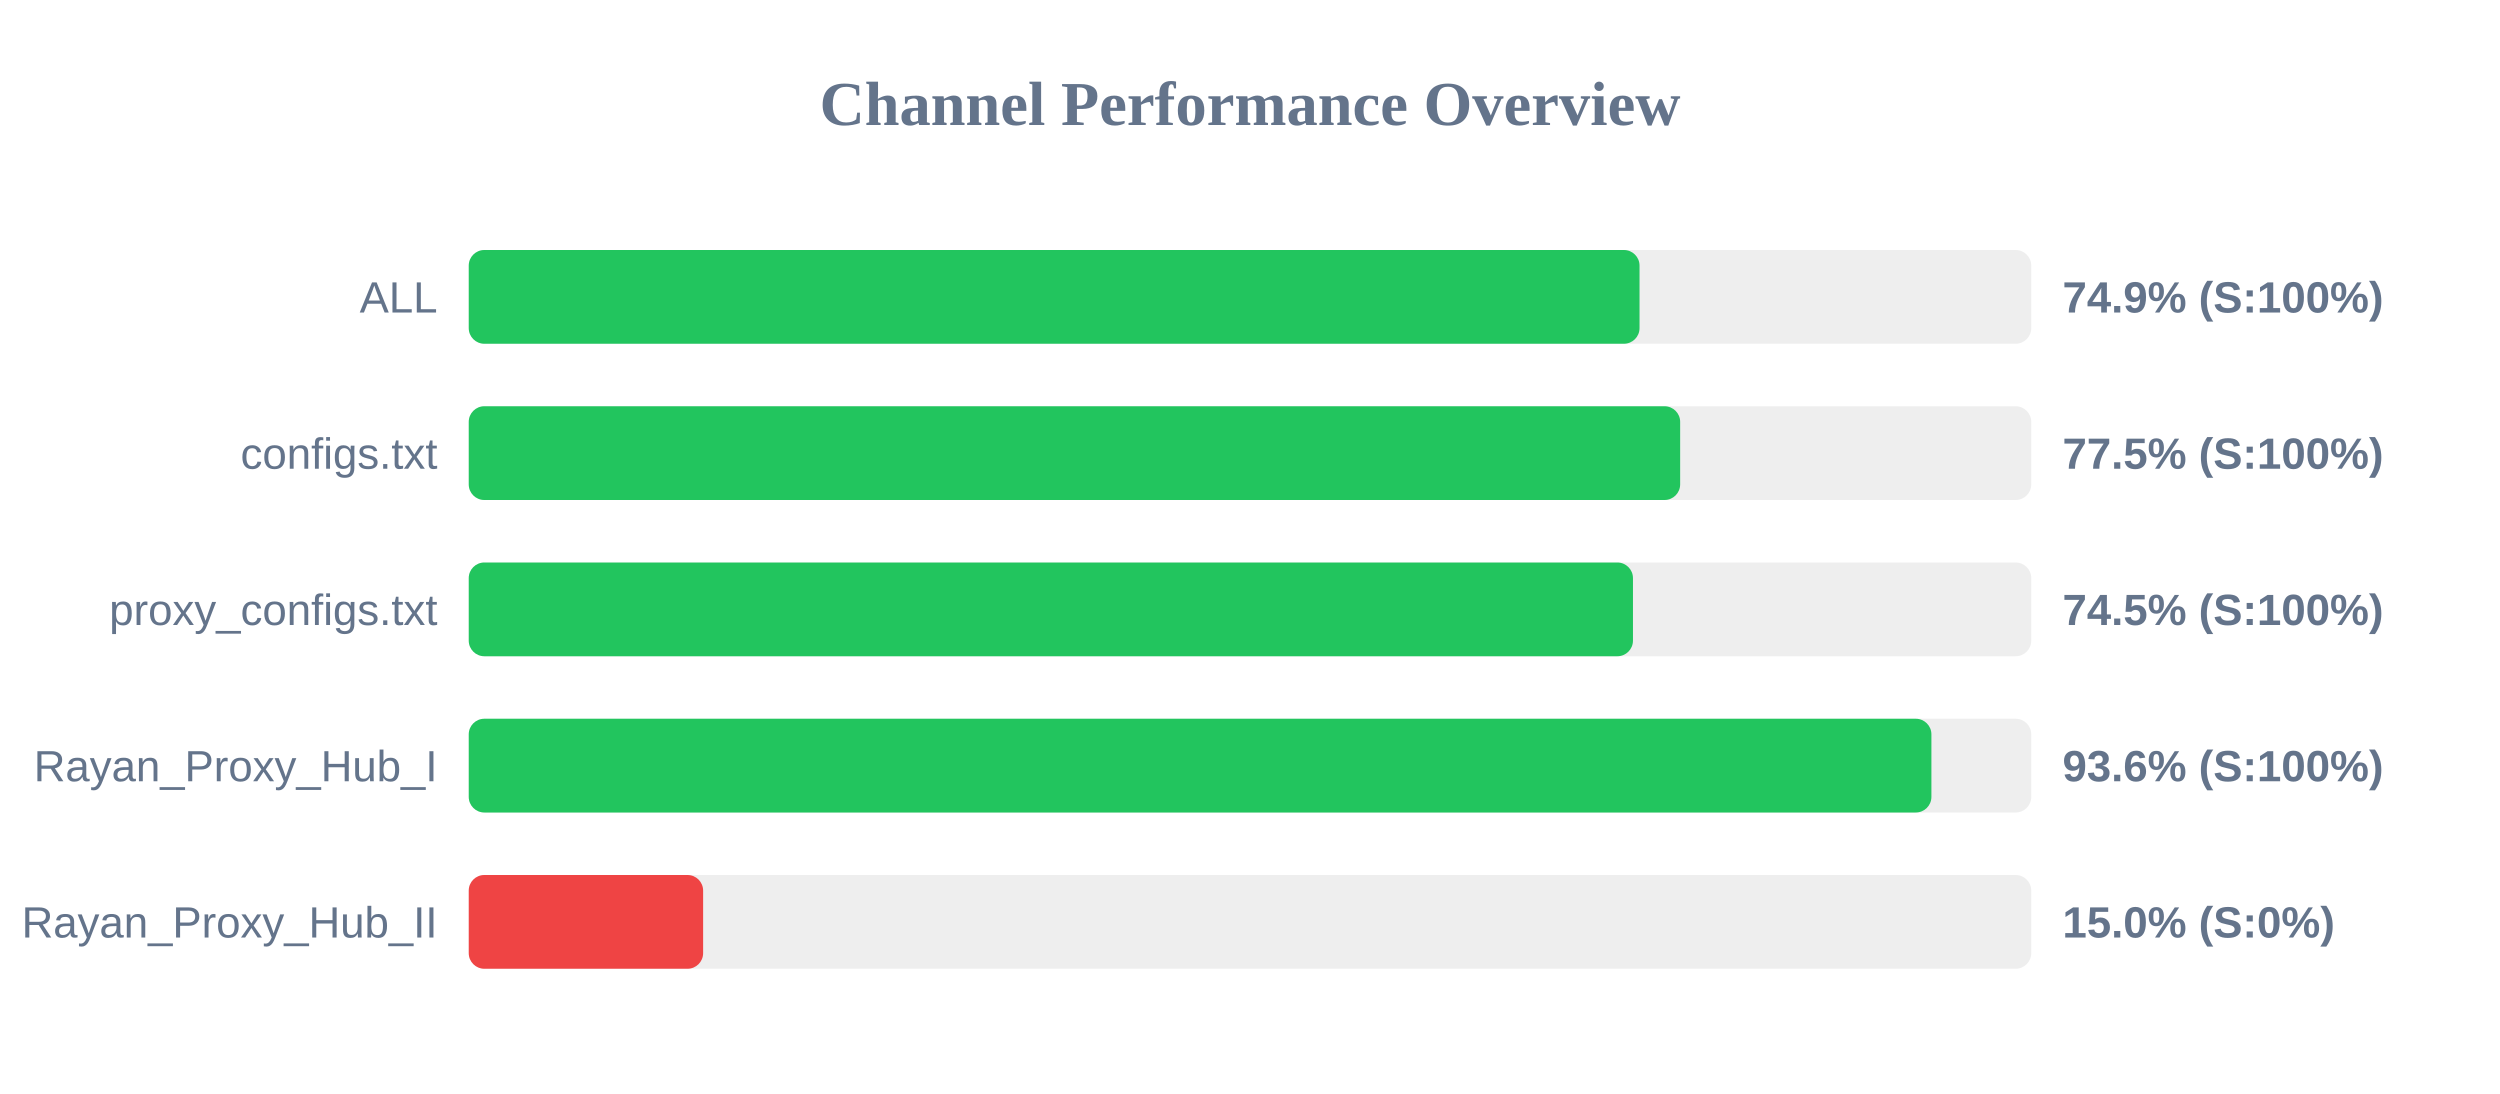
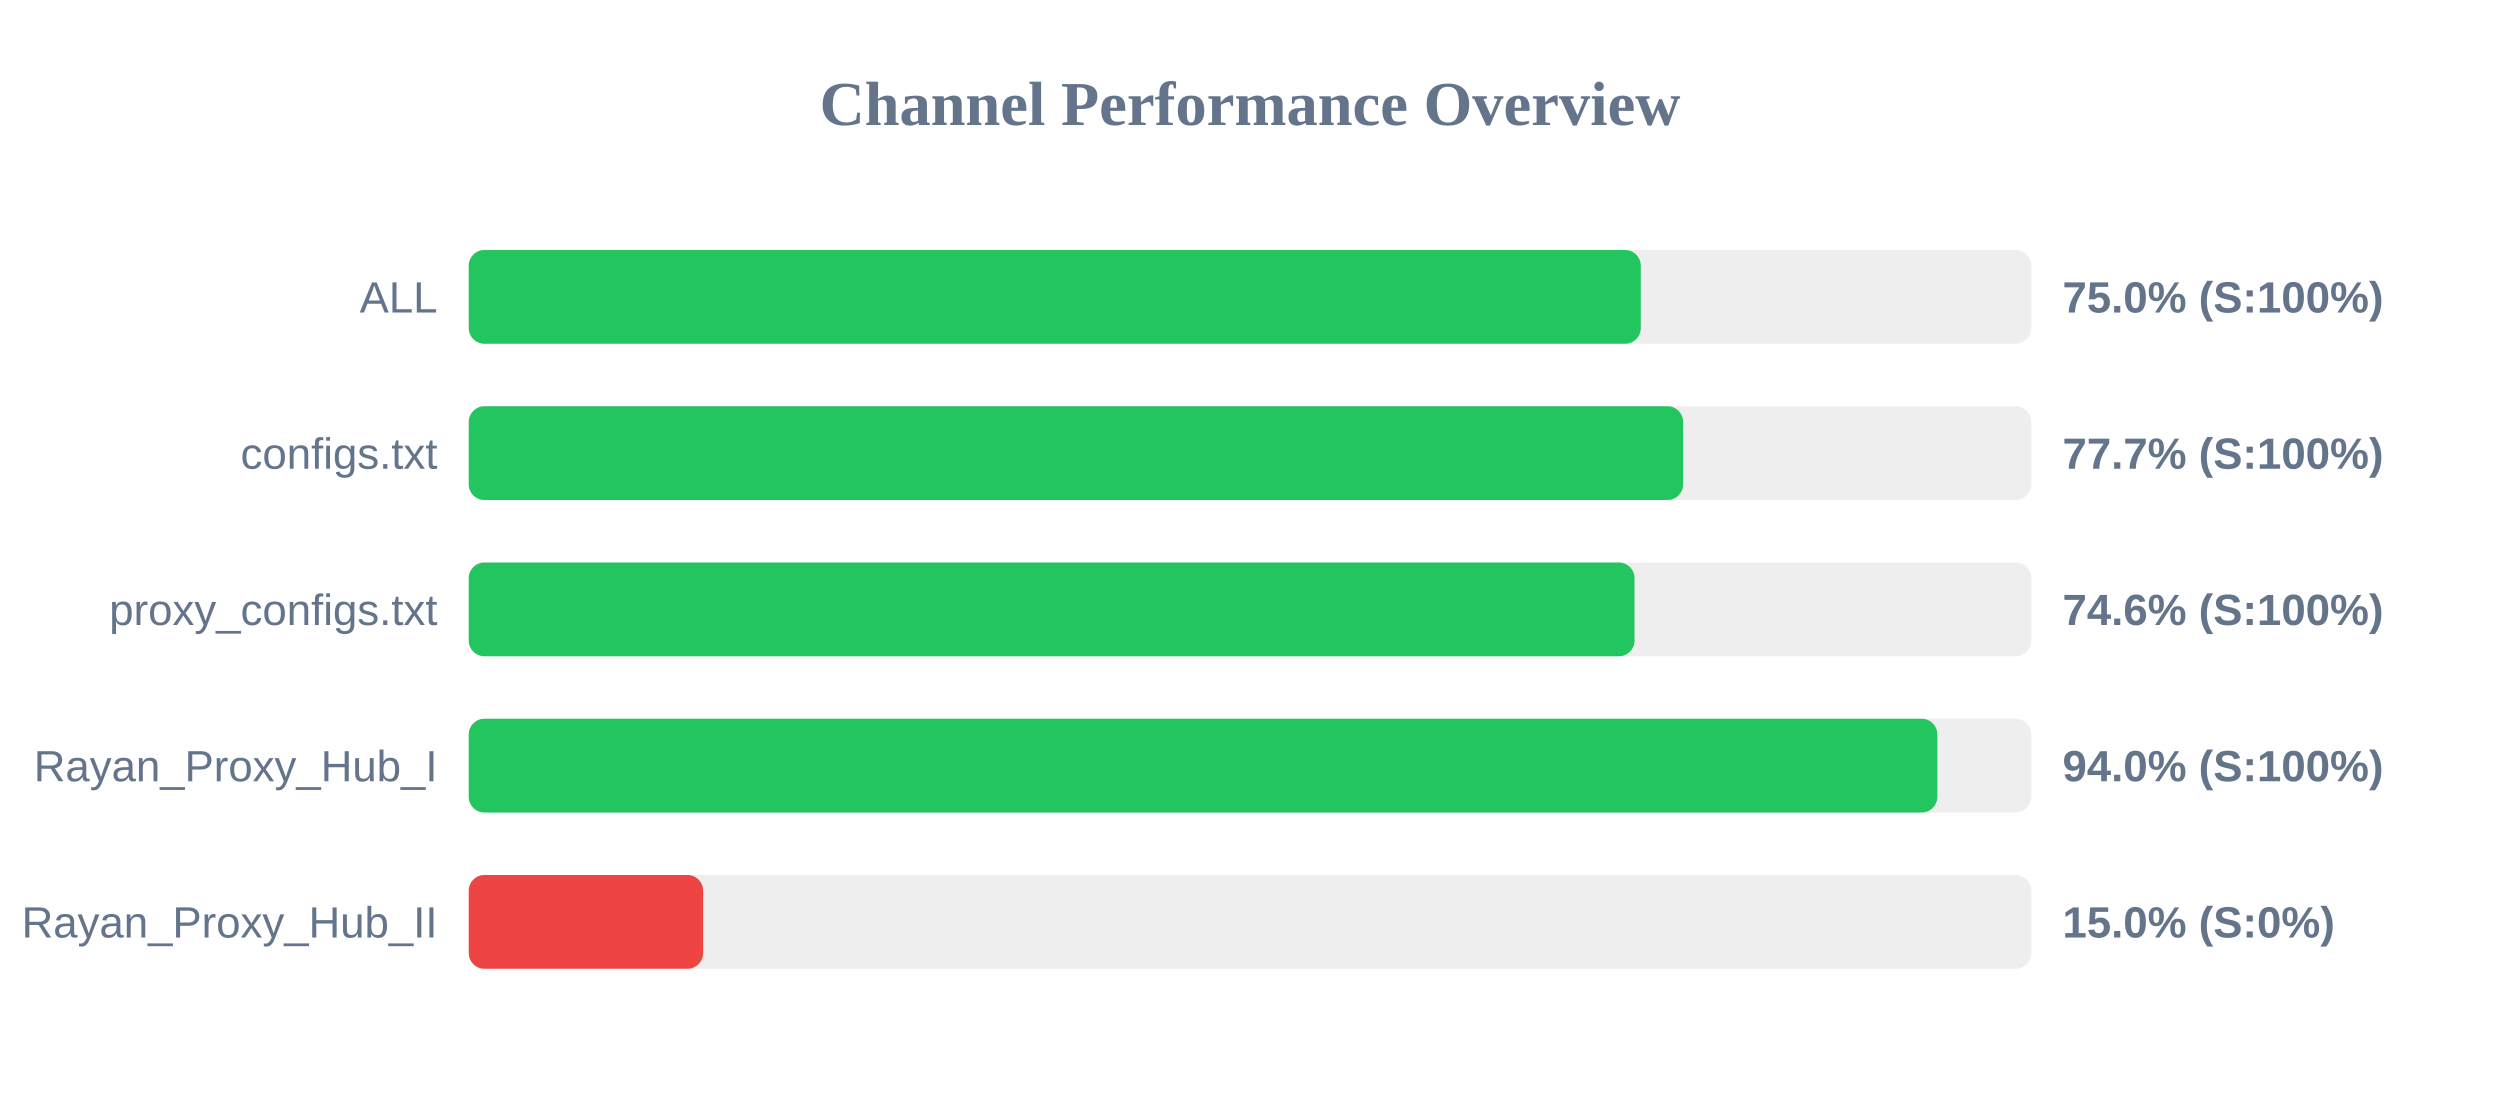
<svg xmlns="http://www.w3.org/2000/svg" width="800" height="350" version="1.1">
  <style>
        .row { font: 14px Arial; fill: #64748b; }
        .score { font: bold 14px Arial; fill: #64748b; }
    </style>
  <text x="400" y="40" text-anchor="middle" font-size="20px" font-weight="bold" fill="#64748b">Channel Performance Overview</text>
  <rect x="150" y="80" width="500" height="30" fill="#eee" rx="5" />
-   <rect x="150" y="80" width="374.65" height="30" fill="#22c55e" rx="5" />
+   <rect x="150" y="80" width="375.05" height="30" fill="#22c55e" rx="5" />
  <text x="140" y="100" text-anchor="end" class="row">ALL</text>
-   <text x="660" y="100" text-anchor="start" class="score">74.9% (S:100%)</text>
+   <text x="660" y="100" text-anchor="start" class="score">75.0% (S:100%)</text>
  <rect x="150" y="130" width="500" height="30" fill="#eee" rx="5" />
-   <rect x="150" y="130" width="387.65" height="30" fill="#22c55e" rx="5" />
+   <rect x="150" y="130" width="388.6" height="30" fill="#22c55e" rx="5" />
  <text x="140" y="150" text-anchor="end" class="row">configs.txt</text>
-   <text x="660" y="150" text-anchor="start" class="score">77.5% (S:100%)</text>
+   <text x="660" y="150" text-anchor="start" class="score">77.7% (S:100%)</text>
  <rect x="150" y="180" width="500" height="30" fill="#eee" rx="5" />
-   <rect x="150" y="180" width="372.55" height="30" fill="#22c55e" rx="5" />
+   <rect x="150" y="180" width="373.05" height="30" fill="#22c55e" rx="5" />
  <text x="140" y="200" text-anchor="end" class="row">proxy_configs.txt</text>
-   <text x="660" y="200" text-anchor="start" class="score">74.5% (S:100%)</text>
+   <text x="660" y="200" text-anchor="start" class="score">74.6% (S:100%)</text>
  <rect x="150" y="230" width="500" height="30" fill="#eee" rx="5" />
-   <rect x="150" y="230" width="468.05" height="30" fill="#22c55e" rx="5" />
+   <rect x="150" y="230" width="469.95" height="30" fill="#22c55e" rx="5" />
  <text x="140" y="250" text-anchor="end" class="row">Rayan_Proxy_Hub_I</text>
-   <text x="660" y="250" text-anchor="start" class="score">93.6% (S:100%)</text>
+   <text x="660" y="250" text-anchor="start" class="score">94.0% (S:100%)</text>
  <rect x="150" y="280" width="500" height="30" fill="#eee" rx="5" />
  <rect x="150" y="280" width="75.0" height="30" fill="#ef4444" rx="5" />
  <text x="140" y="300" text-anchor="end" class="row">Rayan_Proxy_Hub_II</text>
  <text x="660" y="300" text-anchor="start" class="score">15.0% (S:0%)</text>
</svg>
